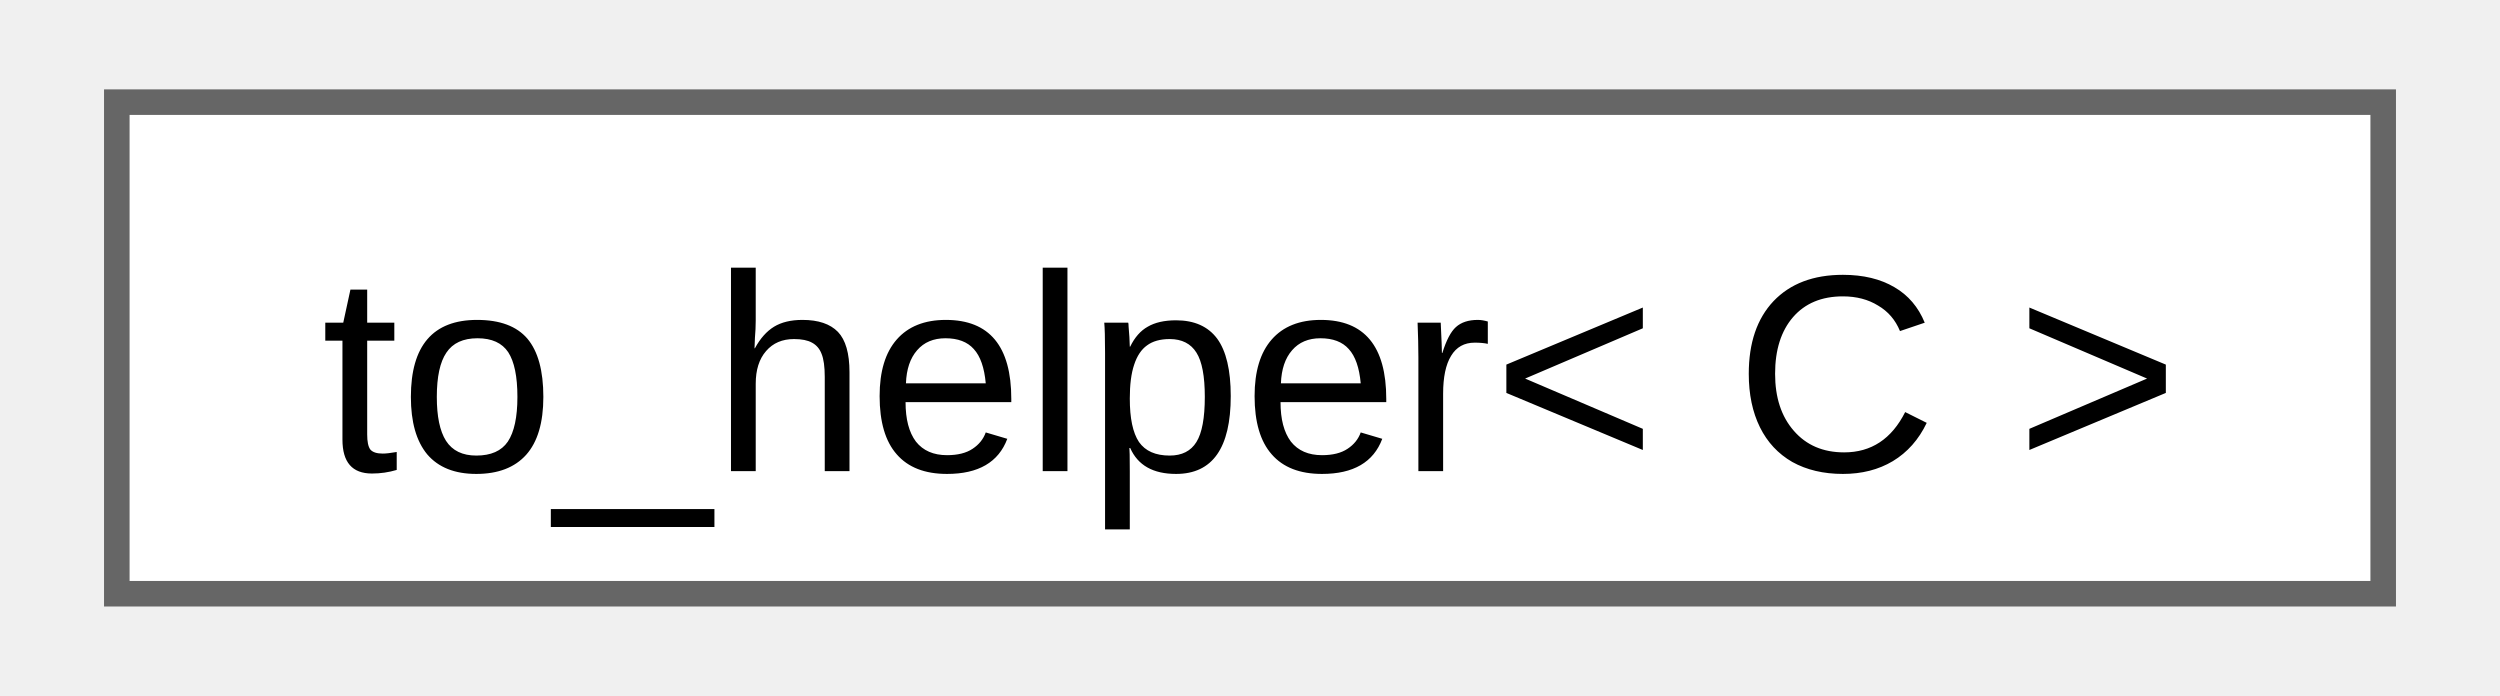
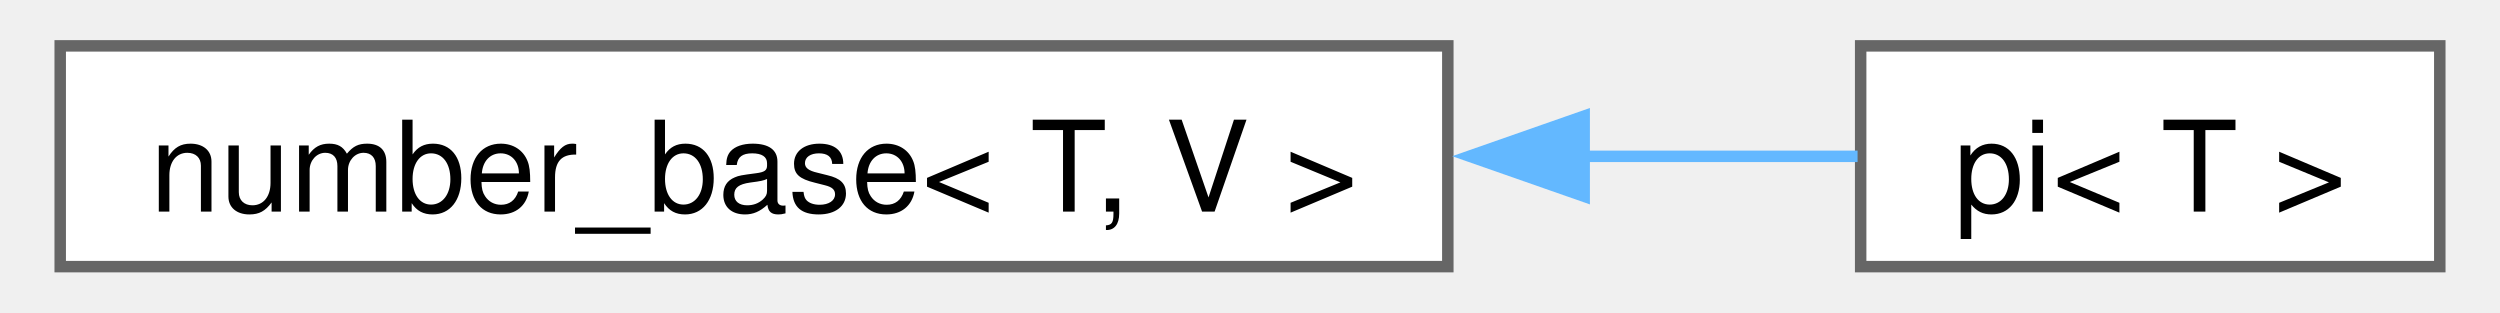
- <svg xmlns="http://www.w3.org/2000/svg" xmlns:xlink="http://www.w3.org/1999/xlink" width="97pt" height="27pt" viewBox="0.00 0.00 96.75 27.25">
+ <svg xmlns="http://www.w3.org/2000/svg" xmlns:xlink="http://www.w3.org/1999/xlink" width="216pt" height="27pt" viewBox="0.00 0.00 215.50 27.25">
  <g id="graph0" class="graph" transform="scale(1 1) rotate(0) translate(4 23.25)">
    <g id="Node000000" class="node">
      <g id="a_Node000000">
-         <a xlink:href="d2/d49/structfloppy_1_1ranges_1_1detail_1_1to__helper.html" target="_top" xlink:title=" ">
-           <polygon fill="white" stroke="#666666" points="88.75,-19.25 0,-19.25 0,0 88.75,0 88.75,-19.25" />
-           <text text-anchor="middle" x="44.38" y="-4.8" font-family="Arial" font-size="11.00">to_helper&lt; C &gt;</text>
+         <a xlink:href="structfloppy_1_1math_1_1detail_1_1number__base.html" target="_top" xlink:title="Base class for numbers.">
+           <polygon fill="white" stroke="#666666" points="121,-19.25 0,-19.25 0,0 121,0 121,-19.25" />
+           <text text-anchor="middle" x="60.5" y="-4.8" font-family="Helvetica,sans-Serif" font-size="11.00">number_base&lt; T, V &gt;</text>
+         </a>
+       </g>
+     </g>
+     <g id="Node000001" class="node">
+       <g id="a_Node000001">
+         <a xlink:href="structfloppy_1_1math_1_1numbers_1_1pi.html" target="_top" xlink:title="Pi number.">
+           <polygon fill="white" stroke="#666666" points="207.5,-19.25 157,-19.25 157,0 207.5,0 207.5,-19.25" />
+           <text text-anchor="middle" x="182.25" y="-4.8" font-family="Helvetica,sans-Serif" font-size="11.00">pi&lt; T &gt;</text>
+         </a>
+       </g>
+     </g>
+     <g id="edge56_Node000000_Node000001" class="edge">
+       <g id="a_edge56_Node000000_Node000001">
+         <a xlink:title=" ">
+           <path fill="none" stroke="#63b8ff" d="M132.75,-9.62C141.31,-9.62 149.55,-9.62 156.73,-9.62" />
+           <polygon fill="#63b8ff" stroke="#63b8ff" points="132.89,-6.13 122.89,-9.63 132.89,-13.13 132.89,-6.13" />
        </a>
      </g>
    </g>
  </g>
</svg>
